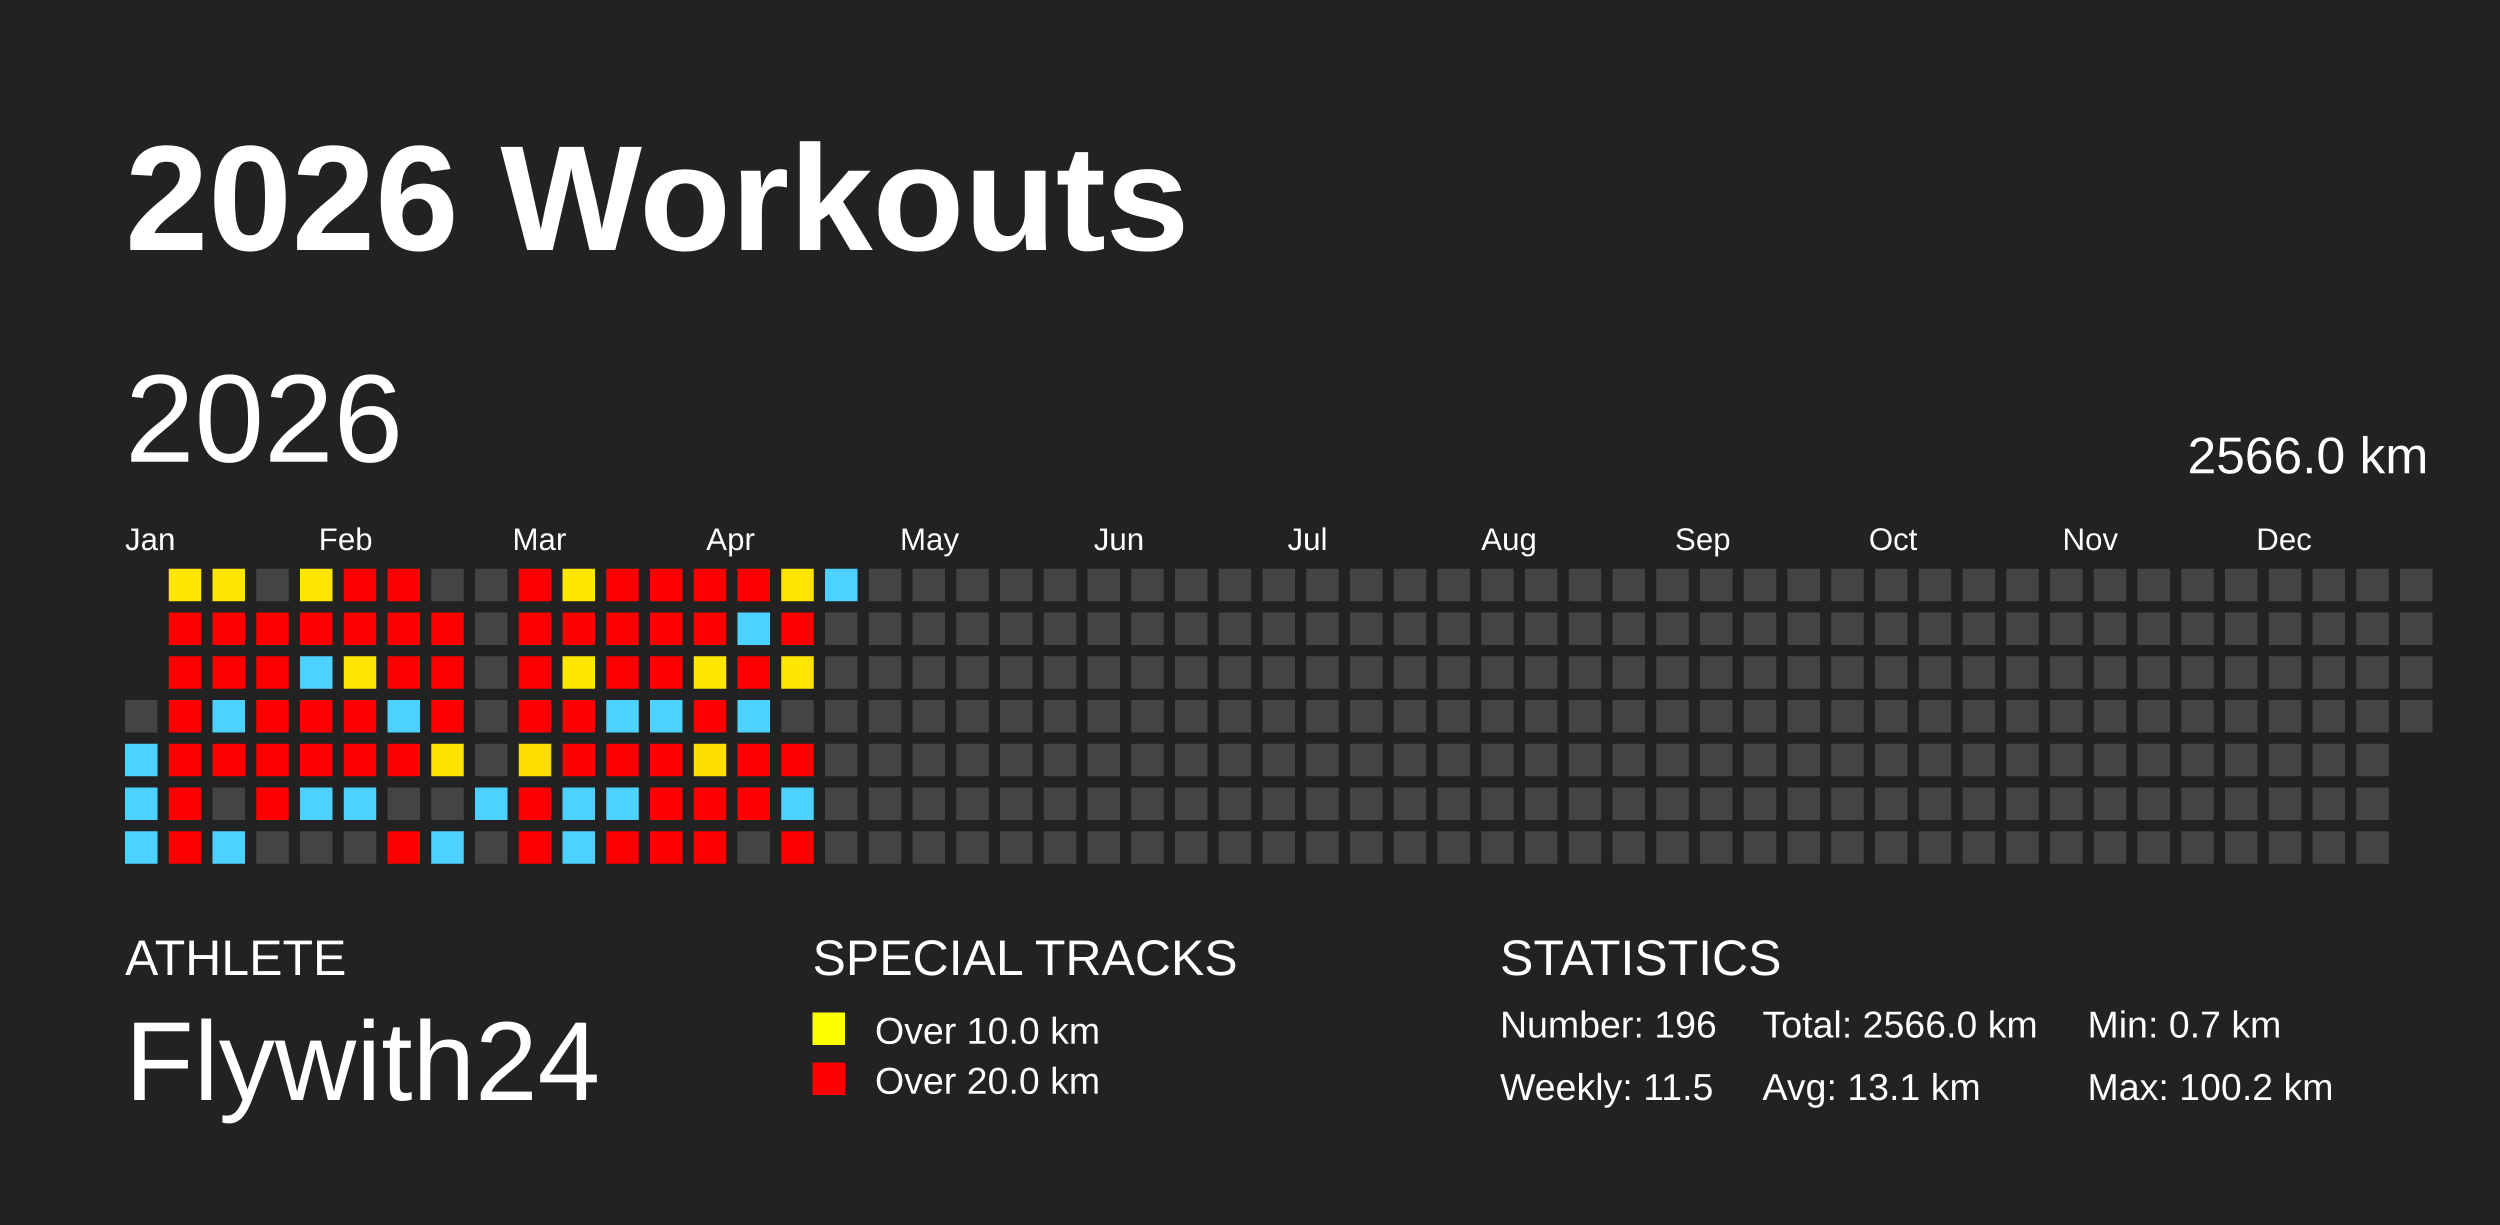
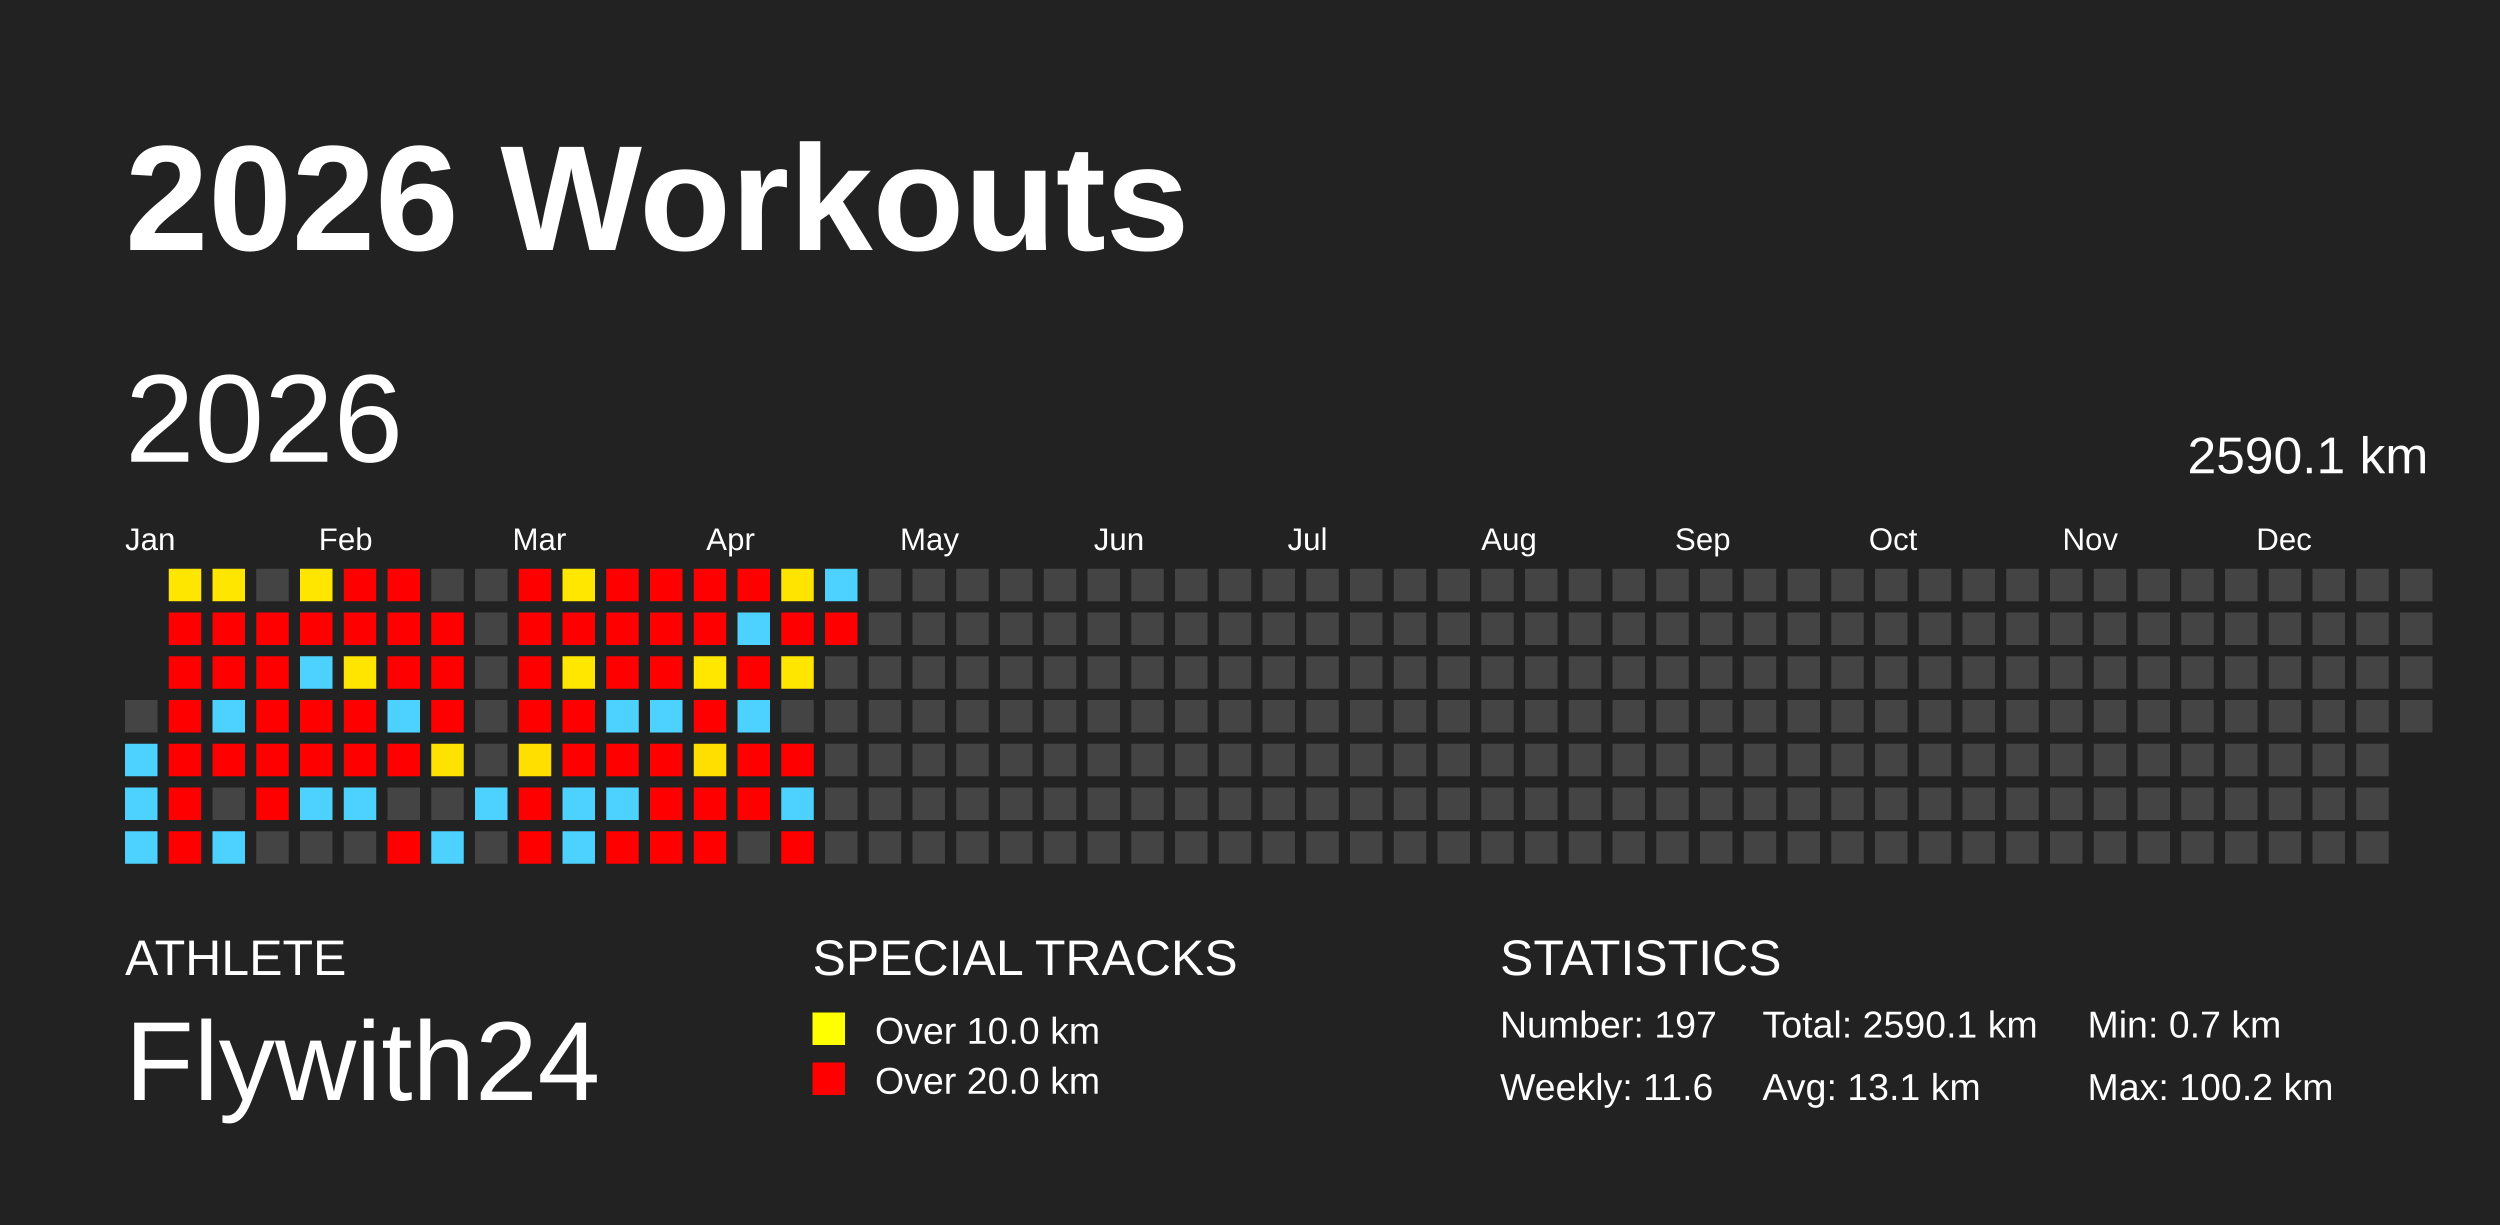
<svg xmlns="http://www.w3.org/2000/svg" baseProfile="full" height="98mm" version="1.1" viewBox="0,0,200,98" width="200mm">
  <defs />
  <rect fill="#222222" height="98" width="200" x="0" y="0" />
  <text fill="#FFFFFF" style="font-size:12px; font-family:Arial; font-weight:bold;" x="10" y="20">2026 Workouts</text>
  <text fill="#FFFFFF" style="font-size:4px; font-family:Arial" x="10" y="78">ATHLETE</text>
  <text fill="#FFFFFF" style="font-size:9px; font-family:Arial" x="10" y="88">Flywith24</text>
  <text fill="#FFFFFF" style="font-size:4px; font-family:Arial" x="65" y="78">SPECIAL TRACKS</text>
  <rect fill="yellow" height="2.6" width="2.6" x="65" y="81" />
  <text fill="#FFFFFF" style="font-size:3px; font-family:Arial" x="70" y="83.5">Over 10.0 km</text>
  <rect fill="red" height="2.6" width="2.6" x="65" y="85" />
  <text fill="#FFFFFF" style="font-size:3px; font-family:Arial" x="70" y="87.5">Over 20.0 km</text>
  <text fill="#FFFFFF" style="font-size:4px; font-family:Arial" x="120" y="78">STATISTICS</text>
-   <text fill="#FFFFFF" style="font-size:3px; font-family:Arial" x="120" y="83">Number: 196</text>
-   <text fill="#FFFFFF" style="font-size:3px; font-family:Arial" x="120" y="88">Weekly: 11.5</text>
-   <text fill="#FFFFFF" style="font-size:3px; font-family:Arial" x="141" y="83">Total: 2566.0 km</text>
+   <text fill="#FFFFFF" style="font-size:3px; font-family:Arial" x="120" y="83">Number: 197</text>
+   <text fill="#FFFFFF" style="font-size:3px; font-family:Arial" x="120" y="88">Weekly: 11.6</text>
+   <text fill="#FFFFFF" style="font-size:3px; font-family:Arial" x="141" y="83">Total: 2590.1 km</text>
  <text fill="#FFFFFF" style="font-size:3px; font-family:Arial" x="141" y="88">Avg: 13.1 km</text>
  <text fill="#FFFFFF" style="font-size:3px; font-family:Arial" x="167" y="83">Min: 0.7 km</text>
  <text fill="#FFFFFF" style="font-size:3px; font-family:Arial" x="167" y="88">Max: 100.2 km</text>
  <text dominant-baseline="hanging" fill="#FFFFFF" style="font-size:10.0px; font-family:Arial;" x="10" y="30">2026</text>
-   <text dominant-baseline="hanging" fill="#FFFFFF" style="font-size:4.125px; font-family:Arial;" x="175" y="35">2566.0 km</text>
+   <text dominant-baseline="hanging" fill="#FFFFFF" style="font-size:4.125px; font-family:Arial;" x="175" y="35">2590.1 km</text>
  <text fill="#FFFFFF" style="font-size:2.5px; font-family:Arial" x="10.0" y="44">Jan</text>
  <text fill="#FFFFFF" style="font-size:2.5px; font-family:Arial" x="25.5" y="44">Feb</text>
  <text fill="#FFFFFF" style="font-size:2.5px; font-family:Arial" x="41.0" y="44">Mar</text>
  <text fill="#FFFFFF" style="font-size:2.5px; font-family:Arial" x="56.5" y="44">Apr</text>
  <text fill="#FFFFFF" style="font-size:2.5px; font-family:Arial" x="72.0" y="44">May</text>
  <text fill="#FFFFFF" style="font-size:2.5px; font-family:Arial" x="87.5" y="44">Jun</text>
  <text fill="#FFFFFF" style="font-size:2.5px; font-family:Arial" x="103.0" y="44">Jul</text>
  <text fill="#FFFFFF" style="font-size:2.5px; font-family:Arial" x="118.5" y="44">Aug</text>
  <text fill="#FFFFFF" style="font-size:2.5px; font-family:Arial" x="134.0" y="44">Sep</text>
  <text fill="#FFFFFF" style="font-size:2.5px; font-family:Arial" x="149.5" y="44">Oct</text>
  <text fill="#FFFFFF" style="font-size:2.5px; font-family:Arial" x="165.0" y="44">Nov</text>
  <text fill="#FFFFFF" style="font-size:2.5px; font-family:Arial" x="180.5" y="44">Dec</text>
  <rect fill="#444444" height="2.6" width="2.6" x="10.0" y="56.0" />
  <rect fill="#4dd2ff" height="2.6" width="2.6" x="10.0" y="59.5" />
  <rect fill="#4dd2ff" height="2.6" width="2.6" x="10.0" y="63.0" />
  <rect fill="#4dd2ff" height="2.6" width="2.6" x="10.0" y="66.5" />
  <rect fill="#ffe600" height="2.6" width="2.6" x="13.5" y="45.5" />
  <rect fill="red" height="2.6" width="2.6" x="13.5" y="49.0" />
  <rect fill="red" height="2.6" width="2.6" x="13.5" y="52.5" />
  <rect fill="red" height="2.6" width="2.6" x="13.5" y="56.0" />
  <rect fill="red" height="2.6" width="2.6" x="13.5" y="59.5" />
  <rect fill="red" height="2.6" width="2.6" x="13.5" y="63.0" />
  <rect fill="red" height="2.6" width="2.6" x="13.5" y="66.5" />
  <rect fill="#ffe600" height="2.6" width="2.6" x="17.0" y="45.5" />
  <rect fill="red" height="2.6" width="2.6" x="17.0" y="49.0" />
  <rect fill="red" height="2.6" width="2.6" x="17.0" y="52.5" />
  <rect fill="#4dd2ff" height="2.6" width="2.6" x="17.0" y="56.0" />
  <rect fill="red" height="2.6" width="2.6" x="17.0" y="59.5" />
  <rect fill="#444444" height="2.6" width="2.6" x="17.0" y="63.0" />
  <rect fill="#4dd2ff" height="2.6" width="2.6" x="17.0" y="66.5" />
  <rect fill="#444444" height="2.6" width="2.6" x="20.5" y="45.5" />
  <rect fill="red" height="2.6" width="2.6" x="20.5" y="49.0" />
  <rect fill="red" height="2.6" width="2.6" x="20.5" y="52.5" />
  <rect fill="red" height="2.6" width="2.6" x="20.5" y="56.0" />
  <rect fill="red" height="2.6" width="2.6" x="20.5" y="59.5" />
  <rect fill="red" height="2.6" width="2.6" x="20.5" y="63.0" />
  <rect fill="#444444" height="2.6" width="2.6" x="20.5" y="66.5" />
  <rect fill="#ffe600" height="2.6" width="2.6" x="24.0" y="45.5" />
  <rect fill="red" height="2.6" width="2.6" x="24.0" y="49.0" />
  <rect fill="#4dd2ff" height="2.6" width="2.6" x="24.0" y="52.5" />
  <rect fill="red" height="2.6" width="2.6" x="24.0" y="56.0" />
  <rect fill="red" height="2.6" width="2.6" x="24.0" y="59.5" />
  <rect fill="#4dd2ff" height="2.6" width="2.6" x="24.0" y="63.0" />
  <rect fill="#444444" height="2.6" width="2.6" x="24.0" y="66.5" />
  <rect fill="red" height="2.6" width="2.6" x="27.5" y="45.5" />
  <rect fill="red" height="2.6" width="2.6" x="27.5" y="49.0" />
  <rect fill="#ffe500" height="2.6" width="2.6" x="27.5" y="52.5" />
  <rect fill="red" height="2.6" width="2.6" x="27.5" y="56.0" />
  <rect fill="red" height="2.6" width="2.6" x="27.5" y="59.5" />
  <rect fill="#4dd2ff" height="2.6" width="2.6" x="27.5" y="63.0" />
  <rect fill="#444444" height="2.6" width="2.6" x="27.5" y="66.5" />
  <rect fill="red" height="2.6" width="2.6" x="31.0" y="45.5" />
  <rect fill="red" height="2.6" width="2.6" x="31.0" y="49.0" />
  <rect fill="red" height="2.6" width="2.6" x="31.0" y="52.5" />
  <rect fill="#4dd2ff" height="2.6" width="2.6" x="31.0" y="56.0" />
  <rect fill="red" height="2.6" width="2.6" x="31.0" y="59.5" />
  <rect fill="#444444" height="2.6" width="2.6" x="31.0" y="63.0" />
  <rect fill="red" height="2.6" width="2.6" x="31.0" y="66.5" />
  <rect fill="#444444" height="2.6" width="2.6" x="34.5" y="45.5" />
  <rect fill="red" height="2.6" width="2.6" x="34.5" y="49.0" />
  <rect fill="red" height="2.6" width="2.6" x="34.5" y="52.5" />
  <rect fill="red" height="2.6" width="2.6" x="34.5" y="56.0" />
  <rect fill="#ffe300" height="2.6" width="2.6" x="34.5" y="59.5" />
  <rect fill="#444444" height="2.6" width="2.6" x="34.5" y="63.0" />
  <rect fill="#4dd2ff" height="2.6" width="2.6" x="34.5" y="66.5" />
  <rect fill="#444444" height="2.6" width="2.6" x="38.0" y="45.5" />
  <rect fill="#444444" height="2.6" width="2.6" x="38.0" y="49.0" />
  <rect fill="#444444" height="2.6" width="2.6" x="38.0" y="52.5" />
  <rect fill="#444444" height="2.6" width="2.6" x="38.0" y="56.0" />
  <rect fill="#444444" height="2.6" width="2.6" x="38.0" y="59.5" />
  <rect fill="#4dd2ff" height="2.6" width="2.6" x="38.0" y="63.0" />
  <rect fill="#444444" height="2.6" width="2.6" x="38.0" y="66.5" />
  <rect fill="red" height="2.6" width="2.6" x="41.5" y="45.5" />
  <rect fill="red" height="2.6" width="2.6" x="41.5" y="49.0" />
  <rect fill="red" height="2.6" width="2.6" x="41.5" y="52.5" />
  <rect fill="red" height="2.6" width="2.6" x="41.5" y="56.0" />
  <rect fill="#ffdf00" height="2.6" width="2.6" x="41.5" y="59.5" />
  <rect fill="red" height="2.6" width="2.6" x="41.5" y="63.0" />
  <rect fill="red" height="2.6" width="2.6" x="41.5" y="66.5" />
  <rect fill="#ffe700" height="2.6" width="2.6" x="45.0" y="45.5" />
  <rect fill="red" height="2.6" width="2.6" x="45.0" y="49.0" />
  <rect fill="#ffe700" height="2.6" width="2.6" x="45.0" y="52.5" />
  <rect fill="red" height="2.6" width="2.6" x="45.0" y="56.0" />
  <rect fill="red" height="2.6" width="2.6" x="45.0" y="59.5" />
  <rect fill="#4dd2ff" height="2.6" width="2.6" x="45.0" y="63.0" />
  <rect fill="#4dd2ff" height="2.6" width="2.6" x="45.0" y="66.5" />
  <rect fill="red" height="2.6" width="2.6" x="48.5" y="45.5" />
  <rect fill="red" height="2.6" width="2.6" x="48.5" y="49.0" />
  <rect fill="red" height="2.6" width="2.6" x="48.5" y="52.5" />
  <rect fill="#4dd2ff" height="2.6" width="2.6" x="48.5" y="56.0" />
  <rect fill="red" height="2.6" width="2.6" x="48.5" y="59.5" />
  <rect fill="#4dd2ff" height="2.6" width="2.6" x="48.5" y="63.0" />
  <rect fill="red" height="2.6" width="2.6" x="48.5" y="66.5" />
  <rect fill="red" height="2.6" width="2.6" x="52.0" y="45.5" />
  <rect fill="red" height="2.6" width="2.6" x="52.0" y="49.0" />
  <rect fill="red" height="2.6" width="2.6" x="52.0" y="52.5" />
  <rect fill="#4dd2ff" height="2.6" width="2.6" x="52.0" y="56.0" />
  <rect fill="red" height="2.6" width="2.6" x="52.0" y="59.5" />
  <rect fill="red" height="2.6" width="2.6" x="52.0" y="63.0" />
  <rect fill="red" height="2.6" width="2.6" x="52.0" y="66.5" />
  <rect fill="red" height="2.6" width="2.6" x="55.5" y="45.5" />
  <rect fill="red" height="2.6" width="2.6" x="55.5" y="49.0" />
  <rect fill="#ffe700" height="2.6" width="2.6" x="55.5" y="52.5" />
  <rect fill="red" height="2.6" width="2.6" x="55.5" y="56.0" />
  <rect fill="#ffdf00" height="2.6" width="2.6" x="55.5" y="59.5" />
  <rect fill="red" height="2.6" width="2.6" x="55.5" y="63.0" />
  <rect fill="red" height="2.6" width="2.6" x="55.5" y="66.5" />
  <rect fill="red" height="2.6" width="2.6" x="59.0" y="45.5" />
  <rect fill="#4dd2ff" height="2.6" width="2.6" x="59.0" y="49.0" />
  <rect fill="red" height="2.6" width="2.6" x="59.0" y="52.5" />
  <rect fill="#4dd2ff" height="2.6" width="2.6" x="59.0" y="56.0" />
  <rect fill="red" height="2.6" width="2.6" x="59.0" y="59.5" />
  <rect fill="red" height="2.6" width="2.6" x="59.0" y="63.0" />
  <rect fill="#444444" height="2.6" width="2.6" x="59.0" y="66.5" />
  <rect fill="#ffe400" height="2.6" width="2.6" x="62.5" y="45.5" />
  <rect fill="red" height="2.6" width="2.6" x="62.5" y="49.0" />
  <rect fill="#ffe600" height="2.6" width="2.6" x="62.5" y="52.5" />
  <rect fill="#444444" height="2.6" width="2.6" x="62.5" y="56.0" />
  <rect fill="red" height="2.6" width="2.6" x="62.5" y="59.5" />
  <rect fill="#4dd2ff" height="2.6" width="2.6" x="62.5" y="63.0" />
  <rect fill="red" height="2.6" width="2.6" x="62.5" y="66.5" />
  <rect fill="#4dd2ff" height="2.6" width="2.6" x="66.0" y="45.5" />
-   <rect fill="#444444" height="2.6" width="2.6" x="66.0" y="49.0" />
+   <rect fill="red" height="2.6" width="2.6" x="66.0" y="49.0" />
  <rect fill="#444444" height="2.6" width="2.6" x="66.0" y="52.5" />
  <rect fill="#444444" height="2.6" width="2.6" x="66.0" y="56.0" />
  <rect fill="#444444" height="2.6" width="2.6" x="66.0" y="59.5" />
  <rect fill="#444444" height="2.6" width="2.6" x="66.0" y="63.0" />
  <rect fill="#444444" height="2.6" width="2.6" x="66.0" y="66.5" />
  <rect fill="#444444" height="2.6" width="2.6" x="69.5" y="45.5" />
  <rect fill="#444444" height="2.6" width="2.6" x="69.5" y="49.0" />
  <rect fill="#444444" height="2.6" width="2.6" x="69.5" y="52.5" />
  <rect fill="#444444" height="2.6" width="2.6" x="69.5" y="56.0" />
  <rect fill="#444444" height="2.6" width="2.6" x="69.5" y="59.5" />
  <rect fill="#444444" height="2.6" width="2.6" x="69.5" y="63.0" />
  <rect fill="#444444" height="2.6" width="2.6" x="69.5" y="66.5" />
  <rect fill="#444444" height="2.6" width="2.6" x="73.0" y="45.5" />
  <rect fill="#444444" height="2.6" width="2.6" x="73.0" y="49.0" />
  <rect fill="#444444" height="2.6" width="2.6" x="73.0" y="52.5" />
  <rect fill="#444444" height="2.6" width="2.6" x="73.0" y="56.0" />
  <rect fill="#444444" height="2.6" width="2.6" x="73.0" y="59.5" />
  <rect fill="#444444" height="2.6" width="2.6" x="73.0" y="63.0" />
  <rect fill="#444444" height="2.6" width="2.6" x="73.0" y="66.5" />
  <rect fill="#444444" height="2.6" width="2.6" x="76.5" y="45.5" />
  <rect fill="#444444" height="2.6" width="2.6" x="76.5" y="49.0" />
  <rect fill="#444444" height="2.6" width="2.6" x="76.5" y="52.5" />
  <rect fill="#444444" height="2.6" width="2.6" x="76.5" y="56.0" />
  <rect fill="#444444" height="2.6" width="2.6" x="76.5" y="59.5" />
  <rect fill="#444444" height="2.6" width="2.6" x="76.5" y="63.0" />
  <rect fill="#444444" height="2.6" width="2.6" x="76.5" y="66.5" />
  <rect fill="#444444" height="2.6" width="2.6" x="80.0" y="45.5" />
  <rect fill="#444444" height="2.6" width="2.6" x="80.0" y="49.0" />
  <rect fill="#444444" height="2.6" width="2.6" x="80.0" y="52.5" />
  <rect fill="#444444" height="2.6" width="2.6" x="80.0" y="56.0" />
  <rect fill="#444444" height="2.6" width="2.6" x="80.0" y="59.5" />
  <rect fill="#444444" height="2.6" width="2.6" x="80.0" y="63.0" />
  <rect fill="#444444" height="2.6" width="2.6" x="80.0" y="66.5" />
  <rect fill="#444444" height="2.6" width="2.6" x="83.5" y="45.5" />
  <rect fill="#444444" height="2.6" width="2.6" x="83.5" y="49.0" />
  <rect fill="#444444" height="2.6" width="2.6" x="83.5" y="52.5" />
  <rect fill="#444444" height="2.6" width="2.6" x="83.5" y="56.0" />
  <rect fill="#444444" height="2.6" width="2.6" x="83.5" y="59.5" />
  <rect fill="#444444" height="2.6" width="2.6" x="83.5" y="63.0" />
  <rect fill="#444444" height="2.6" width="2.6" x="83.5" y="66.5" />
  <rect fill="#444444" height="2.6" width="2.6" x="87.0" y="45.5" />
  <rect fill="#444444" height="2.6" width="2.6" x="87.0" y="49.0" />
  <rect fill="#444444" height="2.6" width="2.6" x="87.0" y="52.5" />
  <rect fill="#444444" height="2.6" width="2.6" x="87.0" y="56.0" />
  <rect fill="#444444" height="2.6" width="2.6" x="87.0" y="59.5" />
  <rect fill="#444444" height="2.6" width="2.6" x="87.0" y="63.0" />
  <rect fill="#444444" height="2.6" width="2.6" x="87.0" y="66.5" />
  <rect fill="#444444" height="2.6" width="2.6" x="90.5" y="45.5" />
  <rect fill="#444444" height="2.6" width="2.6" x="90.5" y="49.0" />
  <rect fill="#444444" height="2.6" width="2.6" x="90.5" y="52.5" />
  <rect fill="#444444" height="2.6" width="2.6" x="90.5" y="56.0" />
  <rect fill="#444444" height="2.6" width="2.6" x="90.5" y="59.5" />
  <rect fill="#444444" height="2.6" width="2.6" x="90.5" y="63.0" />
  <rect fill="#444444" height="2.6" width="2.6" x="90.5" y="66.5" />
  <rect fill="#444444" height="2.6" width="2.6" x="94.0" y="45.5" />
  <rect fill="#444444" height="2.6" width="2.6" x="94.0" y="49.0" />
  <rect fill="#444444" height="2.6" width="2.6" x="94.0" y="52.5" />
  <rect fill="#444444" height="2.6" width="2.6" x="94.0" y="56.0" />
  <rect fill="#444444" height="2.6" width="2.6" x="94.0" y="59.5" />
  <rect fill="#444444" height="2.6" width="2.6" x="94.0" y="63.0" />
  <rect fill="#444444" height="2.6" width="2.6" x="94.0" y="66.5" />
  <rect fill="#444444" height="2.6" width="2.6" x="97.5" y="45.5" />
  <rect fill="#444444" height="2.6" width="2.6" x="97.5" y="49.0" />
  <rect fill="#444444" height="2.6" width="2.6" x="97.5" y="52.5" />
  <rect fill="#444444" height="2.6" width="2.6" x="97.5" y="56.0" />
  <rect fill="#444444" height="2.6" width="2.6" x="97.5" y="59.5" />
  <rect fill="#444444" height="2.6" width="2.6" x="97.5" y="63.0" />
  <rect fill="#444444" height="2.6" width="2.6" x="97.5" y="66.5" />
  <rect fill="#444444" height="2.6" width="2.6" x="101.0" y="45.5" />
  <rect fill="#444444" height="2.6" width="2.6" x="101.0" y="49.0" />
  <rect fill="#444444" height="2.6" width="2.6" x="101.0" y="52.5" />
  <rect fill="#444444" height="2.6" width="2.6" x="101.0" y="56.0" />
  <rect fill="#444444" height="2.6" width="2.6" x="101.0" y="59.5" />
  <rect fill="#444444" height="2.6" width="2.6" x="101.0" y="63.0" />
  <rect fill="#444444" height="2.6" width="2.6" x="101.0" y="66.5" />
  <rect fill="#444444" height="2.6" width="2.6" x="104.5" y="45.5" />
  <rect fill="#444444" height="2.6" width="2.6" x="104.5" y="49.0" />
  <rect fill="#444444" height="2.6" width="2.6" x="104.5" y="52.5" />
  <rect fill="#444444" height="2.6" width="2.6" x="104.5" y="56.0" />
  <rect fill="#444444" height="2.6" width="2.6" x="104.5" y="59.5" />
  <rect fill="#444444" height="2.6" width="2.6" x="104.5" y="63.0" />
  <rect fill="#444444" height="2.6" width="2.6" x="104.5" y="66.5" />
  <rect fill="#444444" height="2.6" width="2.6" x="108.0" y="45.5" />
  <rect fill="#444444" height="2.6" width="2.6" x="108.0" y="49.0" />
  <rect fill="#444444" height="2.6" width="2.6" x="108.0" y="52.5" />
  <rect fill="#444444" height="2.6" width="2.6" x="108.0" y="56.0" />
  <rect fill="#444444" height="2.6" width="2.6" x="108.0" y="59.5" />
  <rect fill="#444444" height="2.6" width="2.6" x="108.0" y="63.0" />
  <rect fill="#444444" height="2.6" width="2.6" x="108.0" y="66.5" />
  <rect fill="#444444" height="2.6" width="2.6" x="111.5" y="45.5" />
  <rect fill="#444444" height="2.6" width="2.6" x="111.5" y="49.0" />
  <rect fill="#444444" height="2.6" width="2.6" x="111.5" y="52.5" />
  <rect fill="#444444" height="2.6" width="2.6" x="111.5" y="56.0" />
  <rect fill="#444444" height="2.6" width="2.6" x="111.5" y="59.5" />
  <rect fill="#444444" height="2.6" width="2.6" x="111.5" y="63.0" />
  <rect fill="#444444" height="2.6" width="2.6" x="111.5" y="66.5" />
  <rect fill="#444444" height="2.6" width="2.6" x="115.0" y="45.5" />
  <rect fill="#444444" height="2.6" width="2.6" x="115.0" y="49.0" />
  <rect fill="#444444" height="2.6" width="2.6" x="115.0" y="52.5" />
  <rect fill="#444444" height="2.6" width="2.6" x="115.0" y="56.0" />
  <rect fill="#444444" height="2.6" width="2.6" x="115.0" y="59.5" />
  <rect fill="#444444" height="2.6" width="2.6" x="115.0" y="63.0" />
  <rect fill="#444444" height="2.6" width="2.6" x="115.0" y="66.5" />
  <rect fill="#444444" height="2.6" width="2.6" x="118.5" y="45.5" />
  <rect fill="#444444" height="2.6" width="2.6" x="118.5" y="49.0" />
  <rect fill="#444444" height="2.6" width="2.6" x="118.5" y="52.5" />
  <rect fill="#444444" height="2.6" width="2.6" x="118.5" y="56.0" />
  <rect fill="#444444" height="2.6" width="2.6" x="118.5" y="59.5" />
  <rect fill="#444444" height="2.6" width="2.6" x="118.5" y="63.0" />
  <rect fill="#444444" height="2.6" width="2.6" x="118.5" y="66.5" />
  <rect fill="#444444" height="2.6" width="2.6" x="122.0" y="45.5" />
  <rect fill="#444444" height="2.6" width="2.6" x="122.0" y="49.0" />
  <rect fill="#444444" height="2.6" width="2.6" x="122.0" y="52.5" />
  <rect fill="#444444" height="2.6" width="2.6" x="122.0" y="56.0" />
  <rect fill="#444444" height="2.6" width="2.6" x="122.0" y="59.5" />
  <rect fill="#444444" height="2.6" width="2.6" x="122.0" y="63.0" />
  <rect fill="#444444" height="2.6" width="2.6" x="122.0" y="66.5" />
  <rect fill="#444444" height="2.6" width="2.6" x="125.5" y="45.5" />
  <rect fill="#444444" height="2.6" width="2.6" x="125.5" y="49.0" />
  <rect fill="#444444" height="2.6" width="2.6" x="125.5" y="52.5" />
  <rect fill="#444444" height="2.6" width="2.6" x="125.5" y="56.0" />
  <rect fill="#444444" height="2.6" width="2.6" x="125.5" y="59.5" />
  <rect fill="#444444" height="2.6" width="2.6" x="125.5" y="63.0" />
  <rect fill="#444444" height="2.6" width="2.6" x="125.5" y="66.5" />
  <rect fill="#444444" height="2.6" width="2.6" x="129.0" y="45.5" />
  <rect fill="#444444" height="2.6" width="2.6" x="129.0" y="49.0" />
  <rect fill="#444444" height="2.6" width="2.6" x="129.0" y="52.5" />
  <rect fill="#444444" height="2.6" width="2.6" x="129.0" y="56.0" />
  <rect fill="#444444" height="2.6" width="2.6" x="129.0" y="59.5" />
  <rect fill="#444444" height="2.6" width="2.6" x="129.0" y="63.0" />
  <rect fill="#444444" height="2.6" width="2.6" x="129.0" y="66.5" />
  <rect fill="#444444" height="2.6" width="2.6" x="132.5" y="45.5" />
  <rect fill="#444444" height="2.6" width="2.6" x="132.5" y="49.0" />
  <rect fill="#444444" height="2.6" width="2.6" x="132.5" y="52.5" />
  <rect fill="#444444" height="2.6" width="2.6" x="132.5" y="56.0" />
  <rect fill="#444444" height="2.6" width="2.6" x="132.5" y="59.5" />
  <rect fill="#444444" height="2.6" width="2.6" x="132.5" y="63.0" />
  <rect fill="#444444" height="2.6" width="2.6" x="132.5" y="66.5" />
  <rect fill="#444444" height="2.6" width="2.6" x="136.0" y="45.5" />
  <rect fill="#444444" height="2.6" width="2.6" x="136.0" y="49.0" />
  <rect fill="#444444" height="2.6" width="2.6" x="136.0" y="52.5" />
  <rect fill="#444444" height="2.6" width="2.6" x="136.0" y="56.0" />
  <rect fill="#444444" height="2.6" width="2.6" x="136.0" y="59.5" />
  <rect fill="#444444" height="2.6" width="2.6" x="136.0" y="63.0" />
  <rect fill="#444444" height="2.6" width="2.6" x="136.0" y="66.5" />
  <rect fill="#444444" height="2.6" width="2.6" x="139.5" y="45.5" />
  <rect fill="#444444" height="2.6" width="2.6" x="139.5" y="49.0" />
  <rect fill="#444444" height="2.6" width="2.6" x="139.5" y="52.5" />
  <rect fill="#444444" height="2.6" width="2.6" x="139.5" y="56.0" />
  <rect fill="#444444" height="2.6" width="2.6" x="139.5" y="59.5" />
  <rect fill="#444444" height="2.6" width="2.6" x="139.5" y="63.0" />
  <rect fill="#444444" height="2.6" width="2.6" x="139.5" y="66.5" />
  <rect fill="#444444" height="2.6" width="2.6" x="143.0" y="45.5" />
  <rect fill="#444444" height="2.6" width="2.6" x="143.0" y="49.0" />
  <rect fill="#444444" height="2.6" width="2.6" x="143.0" y="52.5" />
  <rect fill="#444444" height="2.6" width="2.6" x="143.0" y="56.0" />
  <rect fill="#444444" height="2.6" width="2.6" x="143.0" y="59.5" />
  <rect fill="#444444" height="2.6" width="2.6" x="143.0" y="63.0" />
  <rect fill="#444444" height="2.6" width="2.6" x="143.0" y="66.5" />
  <rect fill="#444444" height="2.6" width="2.6" x="146.5" y="45.5" />
  <rect fill="#444444" height="2.6" width="2.6" x="146.5" y="49.0" />
  <rect fill="#444444" height="2.6" width="2.6" x="146.5" y="52.5" />
  <rect fill="#444444" height="2.6" width="2.6" x="146.5" y="56.0" />
  <rect fill="#444444" height="2.6" width="2.6" x="146.5" y="59.5" />
  <rect fill="#444444" height="2.6" width="2.6" x="146.5" y="63.0" />
  <rect fill="#444444" height="2.6" width="2.6" x="146.5" y="66.5" />
  <rect fill="#444444" height="2.6" width="2.6" x="150.0" y="45.5" />
  <rect fill="#444444" height="2.6" width="2.6" x="150.0" y="49.0" />
  <rect fill="#444444" height="2.6" width="2.6" x="150.0" y="52.5" />
  <rect fill="#444444" height="2.6" width="2.6" x="150.0" y="56.0" />
  <rect fill="#444444" height="2.6" width="2.6" x="150.0" y="59.5" />
  <rect fill="#444444" height="2.6" width="2.6" x="150.0" y="63.0" />
  <rect fill="#444444" height="2.6" width="2.6" x="150.0" y="66.5" />
  <rect fill="#444444" height="2.6" width="2.6" x="153.5" y="45.5" />
  <rect fill="#444444" height="2.6" width="2.6" x="153.5" y="49.0" />
  <rect fill="#444444" height="2.6" width="2.6" x="153.5" y="52.5" />
  <rect fill="#444444" height="2.6" width="2.6" x="153.5" y="56.0" />
  <rect fill="#444444" height="2.6" width="2.6" x="153.5" y="59.5" />
  <rect fill="#444444" height="2.6" width="2.6" x="153.5" y="63.0" />
  <rect fill="#444444" height="2.6" width="2.6" x="153.5" y="66.5" />
  <rect fill="#444444" height="2.6" width="2.6" x="157.0" y="45.5" />
  <rect fill="#444444" height="2.6" width="2.6" x="157.0" y="49.0" />
  <rect fill="#444444" height="2.6" width="2.6" x="157.0" y="52.5" />
  <rect fill="#444444" height="2.6" width="2.6" x="157.0" y="56.0" />
  <rect fill="#444444" height="2.6" width="2.6" x="157.0" y="59.5" />
  <rect fill="#444444" height="2.6" width="2.6" x="157.0" y="63.0" />
  <rect fill="#444444" height="2.6" width="2.6" x="157.0" y="66.5" />
  <rect fill="#444444" height="2.6" width="2.6" x="160.5" y="45.5" />
  <rect fill="#444444" height="2.6" width="2.6" x="160.5" y="49.0" />
  <rect fill="#444444" height="2.6" width="2.6" x="160.5" y="52.5" />
  <rect fill="#444444" height="2.6" width="2.6" x="160.5" y="56.0" />
  <rect fill="#444444" height="2.6" width="2.6" x="160.5" y="59.5" />
  <rect fill="#444444" height="2.6" width="2.6" x="160.5" y="63.0" />
  <rect fill="#444444" height="2.6" width="2.6" x="160.5" y="66.5" />
  <rect fill="#444444" height="2.6" width="2.6" x="164.0" y="45.5" />
  <rect fill="#444444" height="2.6" width="2.6" x="164.0" y="49.0" />
  <rect fill="#444444" height="2.6" width="2.6" x="164.0" y="52.5" />
  <rect fill="#444444" height="2.6" width="2.6" x="164.0" y="56.0" />
  <rect fill="#444444" height="2.6" width="2.6" x="164.0" y="59.5" />
  <rect fill="#444444" height="2.6" width="2.6" x="164.0" y="63.0" />
  <rect fill="#444444" height="2.6" width="2.6" x="164.0" y="66.5" />
  <rect fill="#444444" height="2.6" width="2.6" x="167.5" y="45.5" />
  <rect fill="#444444" height="2.6" width="2.6" x="167.5" y="49.0" />
  <rect fill="#444444" height="2.6" width="2.6" x="167.5" y="52.5" />
  <rect fill="#444444" height="2.6" width="2.6" x="167.5" y="56.0" />
  <rect fill="#444444" height="2.6" width="2.6" x="167.5" y="59.5" />
  <rect fill="#444444" height="2.6" width="2.6" x="167.5" y="63.0" />
  <rect fill="#444444" height="2.6" width="2.6" x="167.5" y="66.5" />
  <rect fill="#444444" height="2.6" width="2.6" x="171.0" y="45.5" />
  <rect fill="#444444" height="2.6" width="2.6" x="171.0" y="49.0" />
  <rect fill="#444444" height="2.6" width="2.6" x="171.0" y="52.5" />
  <rect fill="#444444" height="2.6" width="2.6" x="171.0" y="56.0" />
  <rect fill="#444444" height="2.6" width="2.6" x="171.0" y="59.5" />
  <rect fill="#444444" height="2.6" width="2.6" x="171.0" y="63.0" />
  <rect fill="#444444" height="2.6" width="2.6" x="171.0" y="66.5" />
  <rect fill="#444444" height="2.6" width="2.6" x="174.5" y="45.5" />
  <rect fill="#444444" height="2.6" width="2.6" x="174.5" y="49.0" />
  <rect fill="#444444" height="2.6" width="2.6" x="174.5" y="52.5" />
  <rect fill="#444444" height="2.6" width="2.6" x="174.5" y="56.0" />
  <rect fill="#444444" height="2.6" width="2.6" x="174.5" y="59.5" />
  <rect fill="#444444" height="2.6" width="2.6" x="174.5" y="63.0" />
  <rect fill="#444444" height="2.6" width="2.6" x="174.5" y="66.5" />
  <rect fill="#444444" height="2.6" width="2.6" x="178.0" y="45.5" />
  <rect fill="#444444" height="2.6" width="2.6" x="178.0" y="49.0" />
  <rect fill="#444444" height="2.6" width="2.6" x="178.0" y="52.5" />
  <rect fill="#444444" height="2.6" width="2.6" x="178.0" y="56.0" />
  <rect fill="#444444" height="2.6" width="2.6" x="178.0" y="59.5" />
  <rect fill="#444444" height="2.6" width="2.6" x="178.0" y="63.0" />
  <rect fill="#444444" height="2.6" width="2.6" x="178.0" y="66.5" />
  <rect fill="#444444" height="2.6" width="2.6" x="181.5" y="45.5" />
  <rect fill="#444444" height="2.6" width="2.6" x="181.5" y="49.0" />
  <rect fill="#444444" height="2.6" width="2.6" x="181.5" y="52.5" />
  <rect fill="#444444" height="2.6" width="2.6" x="181.5" y="56.0" />
  <rect fill="#444444" height="2.6" width="2.6" x="181.5" y="59.5" />
  <rect fill="#444444" height="2.6" width="2.6" x="181.5" y="63.0" />
  <rect fill="#444444" height="2.6" width="2.6" x="181.5" y="66.5" />
  <rect fill="#444444" height="2.6" width="2.6" x="185.0" y="45.5" />
  <rect fill="#444444" height="2.6" width="2.6" x="185.0" y="49.0" />
  <rect fill="#444444" height="2.6" width="2.6" x="185.0" y="52.5" />
  <rect fill="#444444" height="2.6" width="2.6" x="185.0" y="56.0" />
  <rect fill="#444444" height="2.6" width="2.6" x="185.0" y="59.5" />
  <rect fill="#444444" height="2.6" width="2.6" x="185.0" y="63.0" />
  <rect fill="#444444" height="2.6" width="2.6" x="185.0" y="66.5" />
  <rect fill="#444444" height="2.6" width="2.6" x="188.5" y="45.5" />
  <rect fill="#444444" height="2.6" width="2.6" x="188.5" y="49.0" />
  <rect fill="#444444" height="2.6" width="2.6" x="188.5" y="52.5" />
  <rect fill="#444444" height="2.6" width="2.6" x="188.5" y="56.0" />
  <rect fill="#444444" height="2.6" width="2.6" x="188.5" y="59.5" />
  <rect fill="#444444" height="2.6" width="2.6" x="188.5" y="63.0" />
  <rect fill="#444444" height="2.6" width="2.6" x="188.5" y="66.5" />
  <rect fill="#444444" height="2.6" width="2.6" x="192.0" y="45.5" />
  <rect fill="#444444" height="2.6" width="2.6" x="192.0" y="49.0" />
  <rect fill="#444444" height="2.6" width="2.6" x="192.0" y="52.5" />
  <rect fill="#444444" height="2.6" width="2.6" x="192.0" y="56.0" />
</svg>
